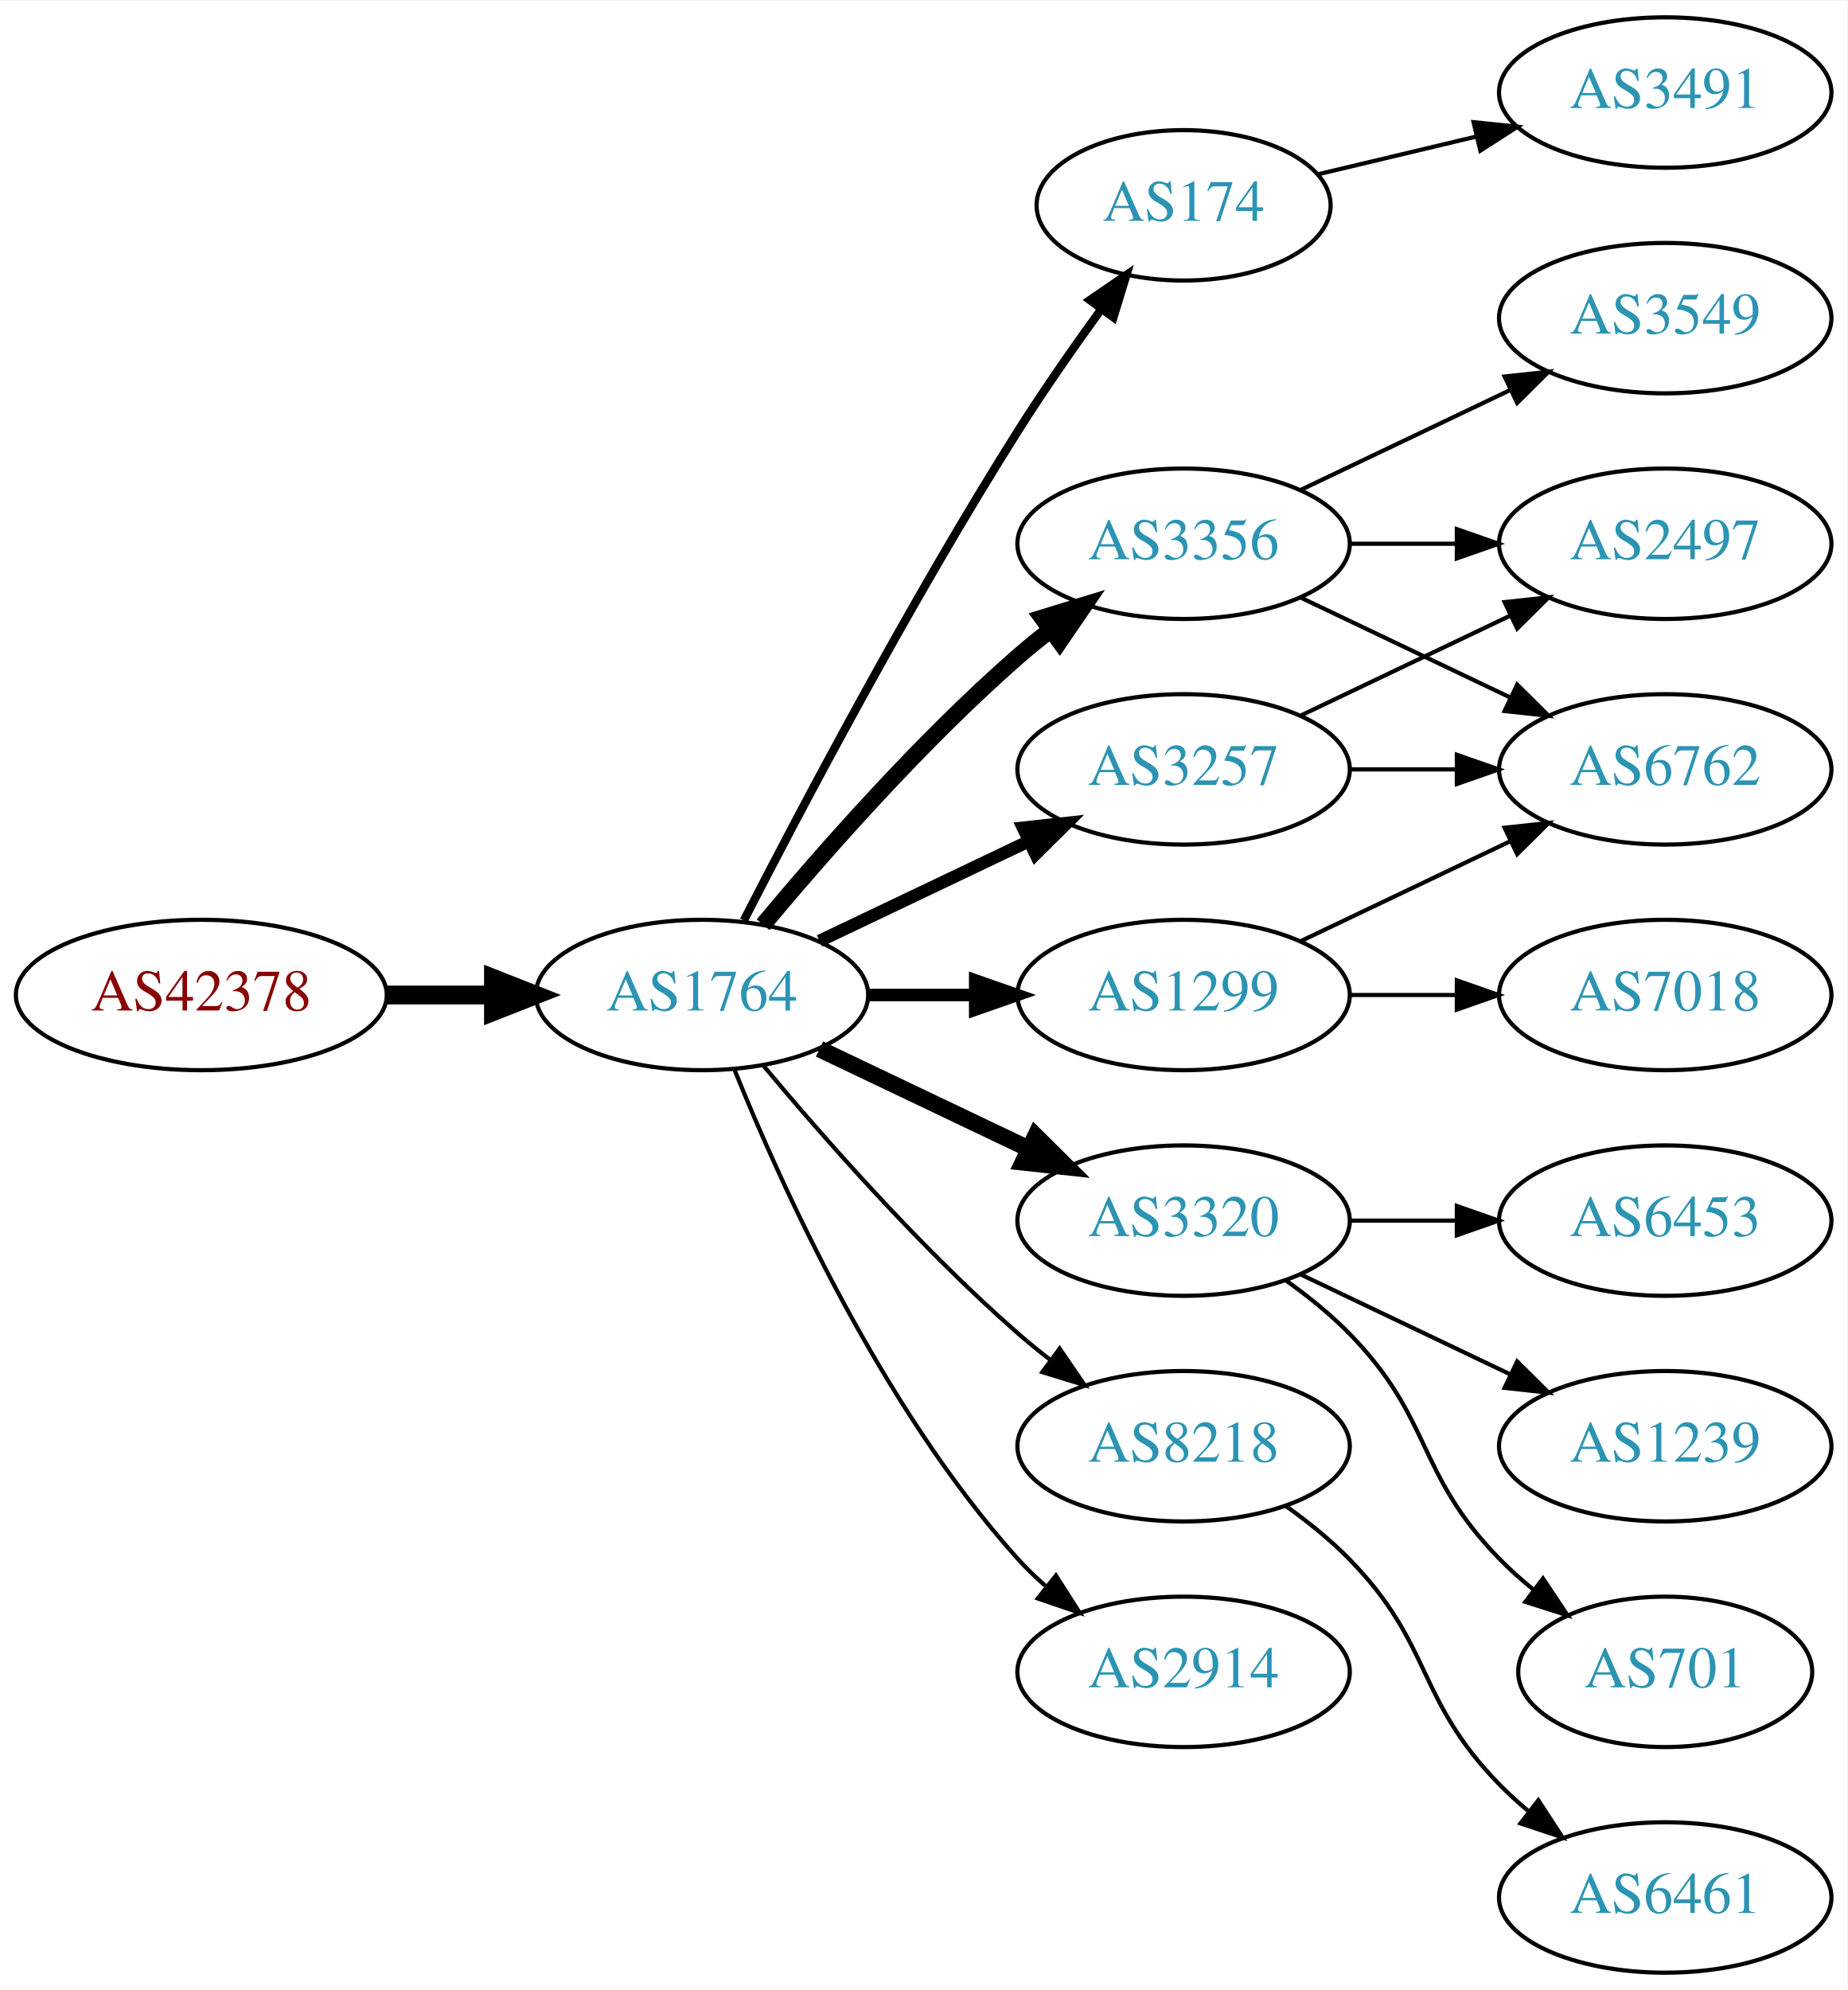
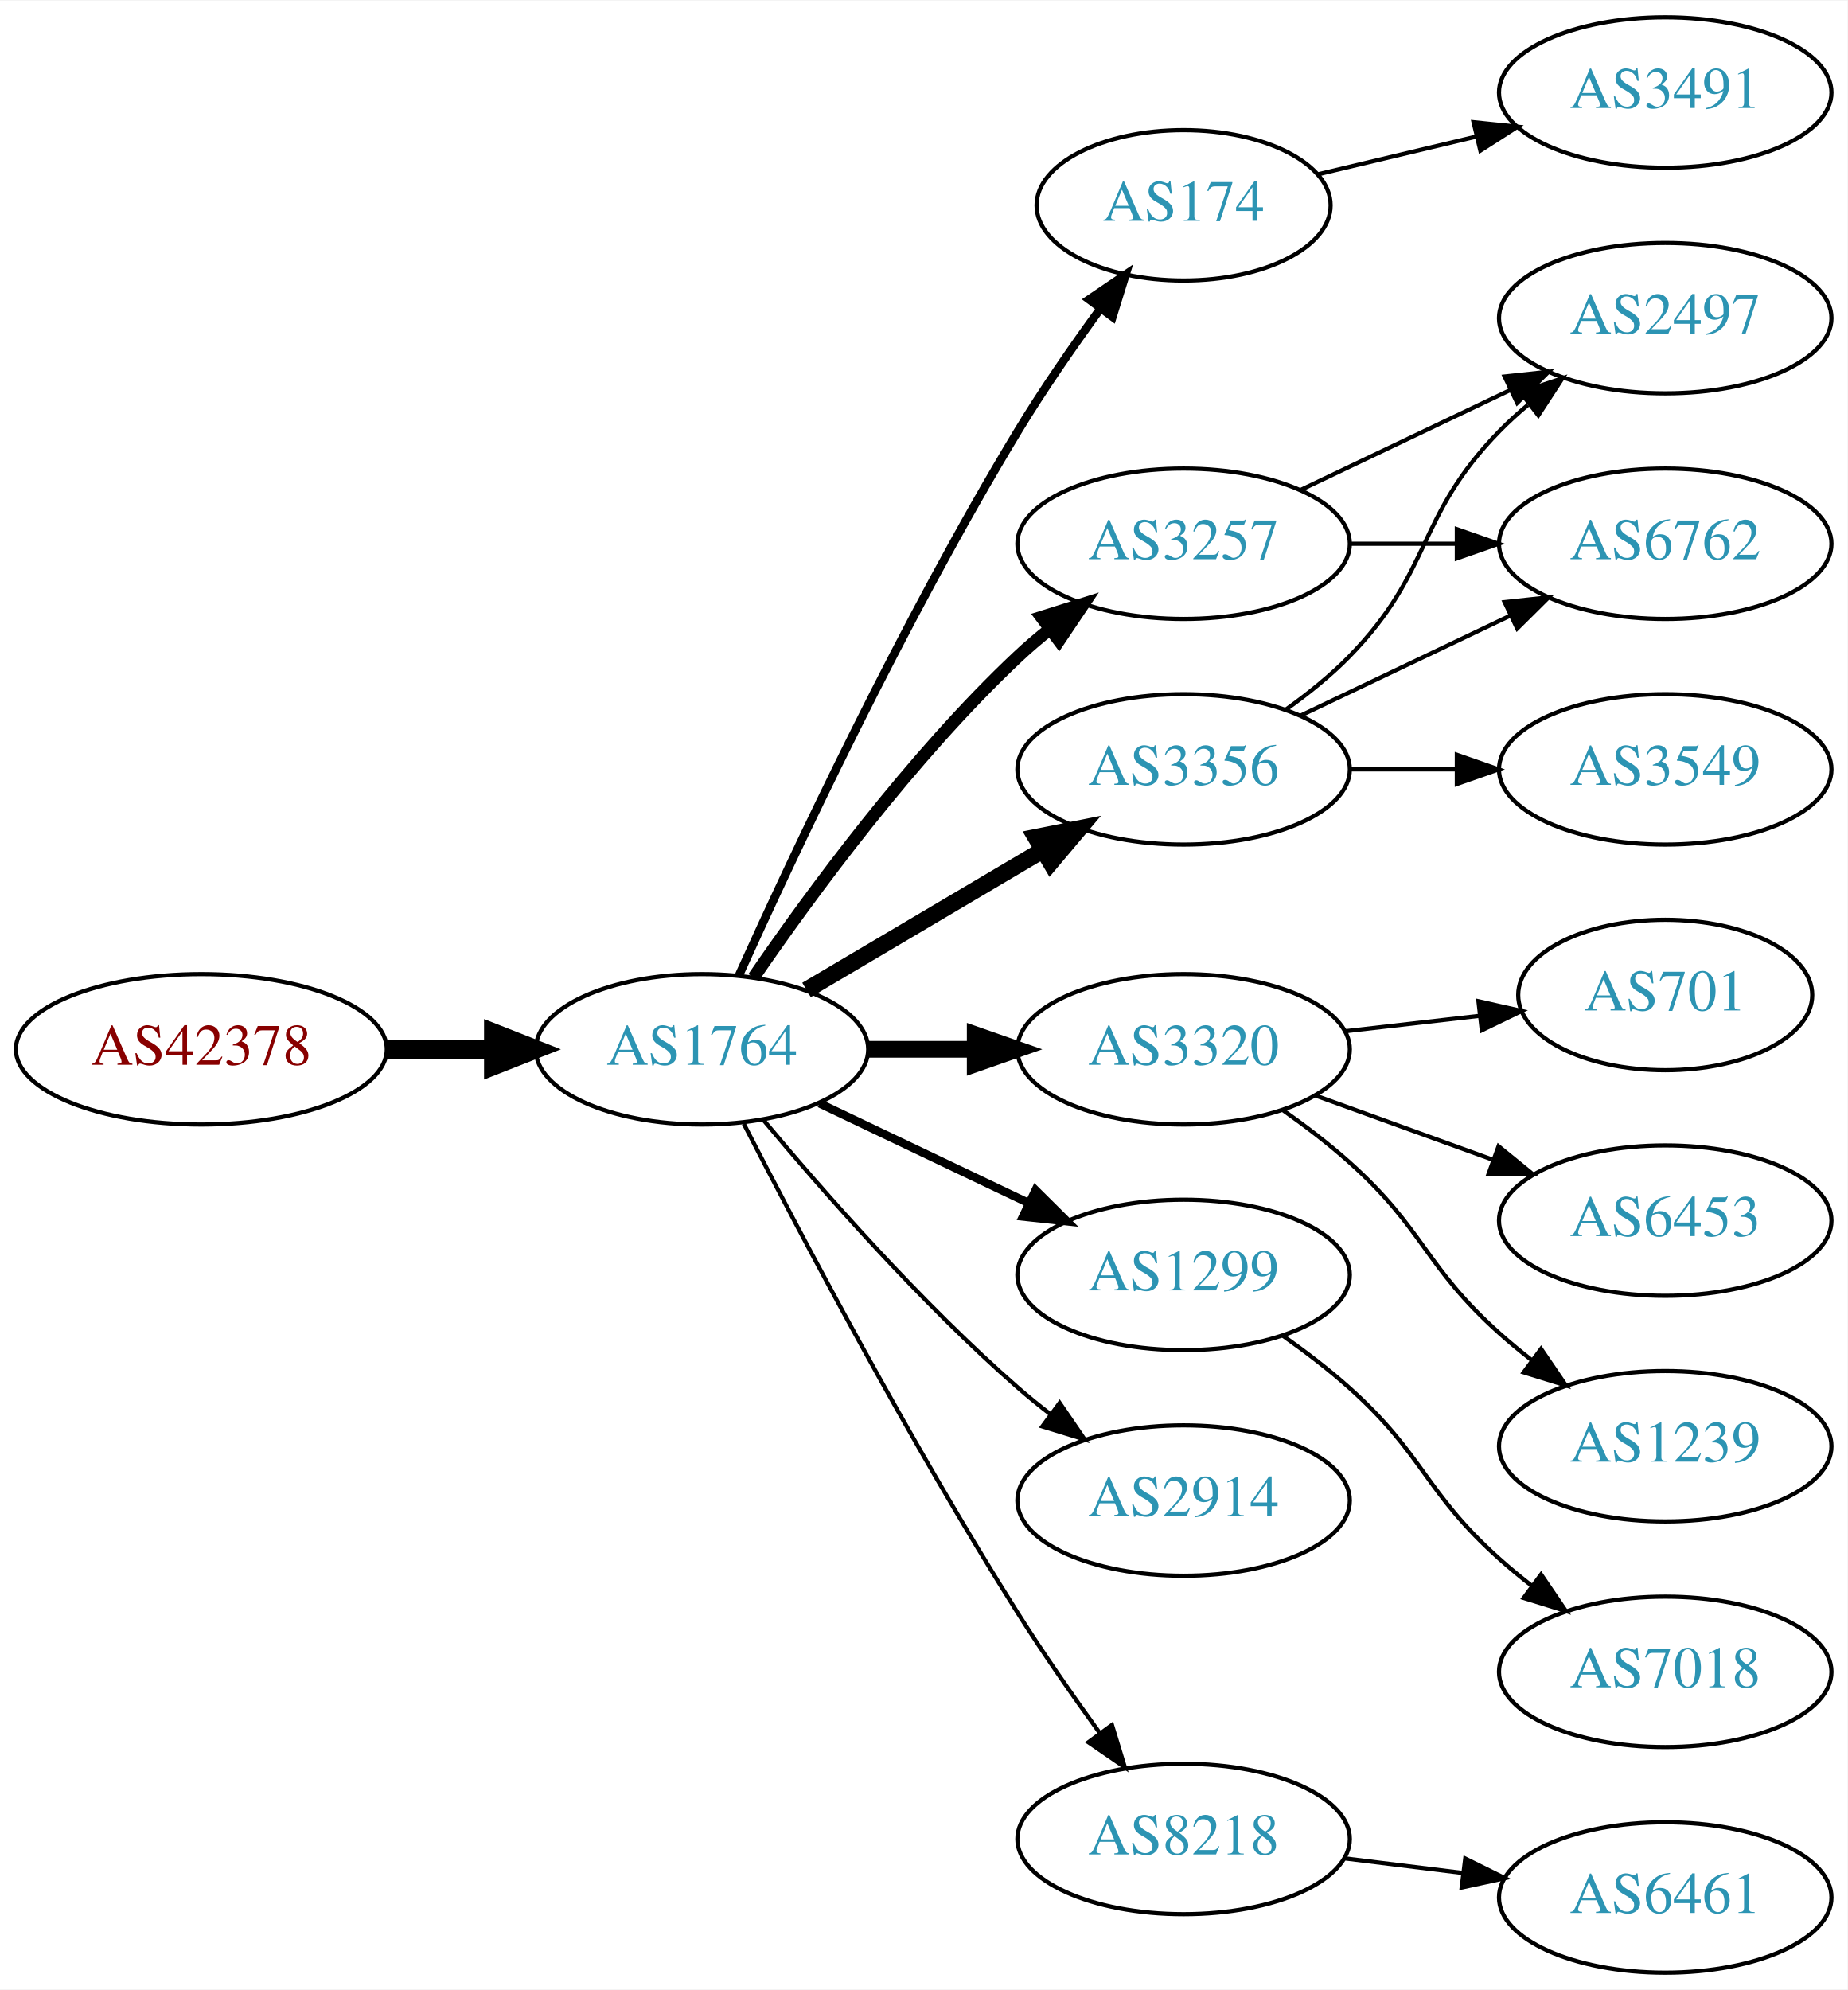
<svg xmlns="http://www.w3.org/2000/svg" xmlns:xlink="http://www.w3.org/1999/xlink" width="442pt" height="476pt" viewBox="0.00 0.00 442.27 476.00">
  <g id="graph0" class="graph" transform="scale(1 1) rotate(0) translate(4 472)">
    <polygon fill="white" stroke="none" points="-4,4 -4,-472 438.271,-472 438.271,4 -4,4" />
    <g id="node1" class="node">
      <g id="a_node1">
        <a xlink:href="/asn/42378" xlink:title="AS42378 ~ RTR-AS [AT]">
-           <ellipse fill="#ffffff" stroke="black" cx="44.196" cy="-234" rx="44.393" ry="18" />
-           <text text-anchor="middle" x="44.196" y="-230.3" font-family="Times,serif" font-size="14.00" fill="#880000">AS42378</text>
+           <ellipse fill="#ffffff" stroke="black" cx="44.196" cy="-221" rx="44.393" ry="18" />
+           <text text-anchor="middle" x="44.196" y="-217.3" font-family="Times,serif" font-size="14.00" fill="#880000">AS42378</text>
        </a>
      </g>
    </g>
    <g id="node2" class="node">
      <g id="a_node2">
        <a xlink:href="/asn/1764" xlink:title="AS1764 ~ NEXTLAYER-AS [AT]">
-           <ellipse fill="#ffffff" stroke="black" cx="164.039" cy="-234" rx="39.794" ry="18" />
-           <text text-anchor="middle" x="164.039" y="-230.3" font-family="Times,serif" font-size="14.00" fill="#2c94b3">AS1764</text>
+           <ellipse fill="#ffffff" stroke="black" cx="164.039" cy="-221" rx="39.794" ry="18" />
+           <text text-anchor="middle" x="164.039" y="-217.3" font-family="Times,serif" font-size="14.00" fill="#2c94b3">AS1764</text>
        </a>
      </g>
    </g>
    <g id="edge1" class="edge">
-       <path fill="none" stroke="black" stroke-width="4.5" d="M88.407,-234C96.72,-234 105.482,-234 113.965,-234" />
-       <polygon fill="black" stroke="black" stroke-width="4.5" points="114.123,-237.938 124.123,-234 114.123,-230.063 114.123,-237.938" />
+       <path fill="none" stroke="black" stroke-width="4.5" d="M88.407,-221C96.72,-221 105.482,-221 113.965,-221" />
+       <polygon fill="black" stroke="black" stroke-width="4.5" points="114.123,-224.938 124.123,-221 114.123,-217.063 114.123,-224.938" />
    </g>
    <g id="node3" class="node">
      <g id="a_node3">
        <a xlink:href="/asn/174" xlink:title="AS174 ~ Cogent Communications [US]">
          <ellipse fill="#ffffff" stroke="black" cx="279.332" cy="-423" rx="35.194" ry="18" />
          <text text-anchor="middle" x="279.332" y="-419.3" font-family="Times,serif" font-size="14.00" fill="#2c94b3">AS174</text>
        </a>
      </g>
    </g>
    <g id="edge2" class="edge">
-       <path fill="none" stroke="black" stroke-width="2" d="M174.065,-251.852C187.501,-278.055 213.95,-328.237 239.685,-369 245.841,-378.751 253.087,-389.127 259.631,-398.15" />
-       <polygon fill="black" stroke="black" stroke-width="2" points="256.892,-400.333 265.632,-406.322 262.534,-396.19 256.892,-400.333" />
+       <path fill="none" stroke="black" stroke-width="2" d="M172.926,-238.785C185.703,-267.06 212.273,-323.697 239.685,-369 245.655,-378.867 252.86,-389.267 259.424,-398.278" />
+       <polygon fill="black" stroke="black" stroke-width="2" points="256.695,-400.475 265.459,-406.429 262.321,-396.31 256.695,-400.475" />
    </g>
    <g id="node4" class="node">
      <g id="a_node4">
-         <a xlink:href="/asn/3356" xlink:title="AS3356 ~ Level 3 Parent, LLC [US]">
+         <a xlink:href="/asn/3257" xlink:title="AS3257 ~ GTT [DE]">
          <ellipse fill="#ffffff" stroke="black" cx="279.332" cy="-342" rx="39.794" ry="18" />
-           <text text-anchor="middle" x="279.332" y="-338.3" font-family="Times,serif" font-size="14.00" fill="#2c94b3">AS3356</text>
+           <text text-anchor="middle" x="279.332" y="-338.3" font-family="Times,serif" font-size="14.00" fill="#2c94b3">AS3257</text>
        </a>
      </g>
    </g>
    <g id="edge3" class="edge">
-       <path fill="none" stroke="black" stroke-width="4" d="M178.669,-250.817C192.951,-267.929 216.498,-294.745 239.685,-315 242.151,-317.154 244.789,-319.294 247.487,-321.372" />
-       <polygon fill="black" stroke="black" stroke-width="4" points="245.512,-324.264 255.641,-327.37 249.66,-318.625 245.512,-324.264" />
+       <path fill="none" stroke="black" stroke-width="3" d="M176.395,-238.183C190.004,-258.028 214.182,-291.015 239.685,-315 242.07,-317.243 244.653,-319.444 247.314,-321.562" />
+       <polygon fill="black" stroke="black" stroke-width="3" points="245.309,-324.433 255.412,-327.623 249.503,-318.829 245.309,-324.433" />
    </g>
    <g id="node5" class="node">
      <g id="a_node5">
        <a xlink:href="/asn/3320" xlink:title="AS3320 ~ DTAG [DE]">
-           <ellipse fill="#ffffff" stroke="black" cx="279.332" cy="-180" rx="39.794" ry="18" />
-           <text text-anchor="middle" x="279.332" y="-176.3" font-family="Times,serif" font-size="14.00" fill="#2c94b3">AS3320</text>
+           <ellipse fill="#ffffff" stroke="black" cx="279.332" cy="-221" rx="39.794" ry="18" />
+           <text text-anchor="middle" x="279.332" y="-217.3" font-family="Times,serif" font-size="14.00" fill="#2c94b3">AS3320</text>
        </a>
      </g>
    </g>
    <g id="edge4" class="edge">
-       <path fill="none" stroke="black" stroke-width="4" d="M192.175,-221.066C207.169,-213.919 225.99,-204.948 242.213,-197.215" />
-       <polygon fill="black" stroke="black" stroke-width="4" points="243.895,-200.291 251.417,-192.829 240.884,-193.972 243.895,-200.291" />
+       <path fill="none" stroke="black" stroke-width="4" d="M203.711,-221C211.914,-221 220.678,-221 229.21,-221" />
+       <polygon fill="black" stroke="black" stroke-width="4" points="229.449,-224.5 239.449,-221 229.449,-217.5 229.449,-224.5" />
    </g>
    <g id="node6" class="node">
      <g id="a_node6">
-         <a xlink:href="/asn/8218" xlink:title="AS8218 ~ legacy Neotelecoms [FR]">
-           <ellipse fill="#ffffff" stroke="black" cx="279.332" cy="-126" rx="39.794" ry="18" />
-           <text text-anchor="middle" x="279.332" y="-122.3" font-family="Times,serif" font-size="14.00" fill="#2c94b3">AS8218</text>
+         <a xlink:href="/asn/1299" xlink:title="AS1299 ~ Telia Carrier [EU]">
+           <ellipse fill="#ffffff" stroke="black" cx="279.332" cy="-167" rx="39.794" ry="18" />
+           <text text-anchor="middle" x="279.332" y="-163.3" font-family="Times,serif" font-size="14.00" fill="#2c94b3">AS1299</text>
        </a>
      </g>
    </g>
    <g id="edge5" class="edge">
-       <path fill="none" stroke="black" d="M178.669,-217.183C192.951,-200.071 216.498,-173.255 239.685,-153 242.151,-150.846 244.789,-148.706 247.487,-146.628" />
-       <polygon fill="black" stroke="black" points="249.66,-149.375 255.641,-140.63 245.512,-143.736 249.66,-149.375" />
+       <path fill="none" stroke="black" stroke-width="2" d="M192.175,-208.066C207.169,-200.919 225.99,-191.948 242.213,-184.215" />
+       <polygon fill="black" stroke="black" stroke-width="2" points="243.895,-187.291 251.417,-179.829 240.884,-180.972 243.895,-187.291" />
    </g>
    <g id="node7" class="node">
      <g id="a_node7">
-         <a xlink:href="/asn/3257" xlink:title="AS3257 ~ GTT [DE]">
-           <ellipse fill="#ffffff" stroke="black" cx="279.332" cy="-288" rx="39.794" ry="18" />
-           <text text-anchor="middle" x="279.332" y="-284.3" font-family="Times,serif" font-size="14.00" fill="#2c94b3">AS3257</text>
+         <a xlink:href="/asn/2914" xlink:title="AS2914 ~ NTT America, Inc. [US]">
+           <ellipse fill="#ffffff" stroke="black" cx="279.332" cy="-113" rx="39.794" ry="18" />
+           <text text-anchor="middle" x="279.332" y="-109.3" font-family="Times,serif" font-size="14.00" fill="#2c94b3">AS2914</text>
        </a>
      </g>
    </g>
    <g id="edge6" class="edge">
-       <path fill="none" stroke="black" stroke-width="3" d="M192.175,-246.934C207.169,-254.081 225.99,-263.052 242.213,-270.785" />
-       <polygon fill="black" stroke="black" stroke-width="3" points="240.884,-274.028 251.417,-275.171 243.895,-267.709 240.884,-274.028" />
+       <path fill="none" stroke="black" d="M178.669,-204.183C192.951,-187.071 216.498,-160.255 239.685,-140 242.151,-137.846 244.789,-135.706 247.487,-133.628" />
+       <polygon fill="black" stroke="black" points="249.66,-136.375 255.641,-127.63 245.512,-130.736 249.66,-136.375" />
    </g>
    <g id="node8" class="node">
      <g id="a_node8">
-         <a xlink:href="/asn/2914" xlink:title="AS2914 ~ NTT America, Inc. [US]">
-           <ellipse fill="#ffffff" stroke="black" cx="279.332" cy="-72" rx="39.794" ry="18" />
-           <text text-anchor="middle" x="279.332" y="-68.3" font-family="Times,serif" font-size="14.00" fill="#2c94b3">AS2914</text>
+         <a xlink:href="/asn/3356" xlink:title="AS3356 ~ Level 3 Parent, LLC [US]">
+           <ellipse fill="#ffffff" stroke="black" cx="279.332" cy="-288" rx="39.794" ry="18" />
+           <text text-anchor="middle" x="279.332" y="-284.3" font-family="Times,serif" font-size="14.00" fill="#2c94b3">AS3356</text>
        </a>
      </g>
    </g>
    <g id="edge7" class="edge">
-       <path fill="none" stroke="black" d="M171.786,-216.213C182.837,-188.757 206.891,-135.422 239.685,-99 241.688,-96.776 243.906,-94.637 246.239,-92.603" />
-       <polygon fill="black" stroke="black" points="248.769,-95.065 254.458,-86.127 244.437,-89.567 248.769,-95.065" />
+       <path fill="none" stroke="black" stroke-width="4" d="M189.065,-235.209C205.437,-244.891 227.325,-257.835 245.329,-268.482" />
+       <polygon fill="black" stroke="black" stroke-width="4" points="243.951,-271.734 254.34,-273.812 247.514,-265.708 243.951,-271.734" />
    </g>
    <g id="node9" class="node">
      <g id="a_node9">
-         <a xlink:href="/asn/1299" xlink:title="AS1299 ~ Telia Carrier [EU]">
-           <ellipse fill="#ffffff" stroke="black" cx="279.332" cy="-234" rx="39.794" ry="18" />
-           <text text-anchor="middle" x="279.332" y="-230.3" font-family="Times,serif" font-size="14.00" fill="#2c94b3">AS1299</text>
+         <a xlink:href="/asn/8218" xlink:title="AS8218 ~ legacy Neotelecoms [FR]">
+           <ellipse fill="#ffffff" stroke="black" cx="279.332" cy="-32" rx="39.794" ry="18" />
+           <text text-anchor="middle" x="279.332" y="-28.3" font-family="Times,serif" font-size="14.00" fill="#2c94b3">AS8218</text>
        </a>
      </g>
    </g>
    <g id="edge8" class="edge">
-       <path fill="none" stroke="black" stroke-width="3" d="M203.711,-234C211.914,-234 220.678,-234 229.21,-234" />
-       <polygon fill="black" stroke="black" stroke-width="3" points="229.449,-237.5 239.449,-234 229.449,-230.5 229.449,-237.5" />
-     </g>
-     <g id="node18" class="node">
-       <g id="a_node18">
+       <path fill="none" stroke="black" d="M174.065,-203.148C187.501,-176.945 213.95,-126.763 239.685,-86 245.748,-76.396 252.868,-66.187 259.333,-57.261" />
+       <polygon fill="black" stroke="black" points="262.185,-59.291 265.276,-49.157 256.54,-55.152 262.185,-59.291" />
+     </g>
+     <g id="node16" class="node">
+       <g id="a_node16">
        <a xlink:href="/asn/3491" xlink:title="AS3491 ~ PCCW Global, Inc. [US]">
          <ellipse fill="#ffffff" stroke="black" cx="394.625" cy="-450" rx="39.794" ry="18" />
          <text text-anchor="middle" x="394.625" y="-446.3" font-family="Times,serif" font-size="14.00" fill="#2c94b3">AS3491</text>
        </a>
      </g>
    </g>
-     <g id="edge20" class="edge">
+     <g id="edge17" class="edge">
      <path fill="none" stroke="black" d="M311.589,-430.449C323.269,-433.233 336.765,-436.449 349.394,-439.459" />
      <polygon fill="black" stroke="black" points="348.747,-442.903 359.286,-441.816 350.37,-436.093 348.747,-442.903" />
    </g>
    <g id="node10" class="node">
      <g id="a_node10">
-         <a xlink:href="/asn/2497" xlink:title="AS2497 ~ Internet Initiative Japan Inc. [JP]">
+         <a xlink:href="/asn/6762" xlink:title="AS6762 ~ TELECOM ITALIA SPARKLE S.p.A. [IT]">
          <ellipse fill="#ffffff" stroke="black" cx="394.625" cy="-342" rx="39.794" ry="18" />
-           <text text-anchor="middle" x="394.625" y="-338.3" font-family="Times,serif" font-size="14.00" fill="#2c94b3">AS2497</text>
+           <text text-anchor="middle" x="394.625" y="-338.3" font-family="Times,serif" font-size="14.00" fill="#2c94b3">AS6762</text>
        </a>
      </g>
    </g>
    <g id="edge9" class="edge">
      <path fill="none" stroke="black" d="M319.004,-342C327.207,-342 335.971,-342 344.503,-342" />
      <polygon fill="black" stroke="black" points="344.742,-345.5 354.742,-342 344.742,-338.5 344.742,-345.5" />
    </g>
    <g id="node11" class="node">
      <g id="a_node11">
-         <a xlink:href="/asn/3549" xlink:title="AS3549 ~ Level 3 Parent, LLC [US]">
+         <a xlink:href="/asn/2497" xlink:title="AS2497 ~ Internet Initiative Japan Inc. [JP]">
          <ellipse fill="#ffffff" stroke="black" cx="394.625" cy="-396" rx="39.794" ry="18" />
-           <text text-anchor="middle" x="394.625" y="-392.3" font-family="Times,serif" font-size="14.00" fill="#2c94b3">AS3549</text>
+           <text text-anchor="middle" x="394.625" y="-392.3" font-family="Times,serif" font-size="14.00" fill="#2c94b3">AS2497</text>
        </a>
      </g>
    </g>
    <g id="edge10" class="edge">
      <path fill="none" stroke="black" d="M307.468,-354.934C322.462,-362.081 341.283,-371.052 357.506,-378.785" />
      <polygon fill="black" stroke="black" points="356.177,-382.028 366.71,-383.171 359.188,-375.709 356.177,-382.028" />
    </g>
    <g id="node12" class="node">
      <g id="a_node12">
-         <a xlink:href="/asn/6762" xlink:title="AS6762 ~ TELECOM ITALIA SPARKLE S.p.A. [IT]">
-           <ellipse fill="#ffffff" stroke="black" cx="394.625" cy="-288" rx="39.794" ry="18" />
-           <text text-anchor="middle" x="394.625" y="-284.3" font-family="Times,serif" font-size="14.00" fill="#2c94b3">AS6762</text>
+         <a xlink:href="/asn/701" xlink:title="AS701 ~ UUNET [US]">
+           <ellipse fill="#ffffff" stroke="black" cx="394.625" cy="-234" rx="35.194" ry="18" />
+           <text text-anchor="middle" x="394.625" y="-230.3" font-family="Times,serif" font-size="14.00" fill="#2c94b3">AS701</text>
        </a>
      </g>
    </g>
    <g id="edge11" class="edge">
-       <path fill="none" stroke="black" d="M307.468,-329.066C322.462,-321.919 341.283,-312.948 357.506,-305.215" />
-       <polygon fill="black" stroke="black" points="359.188,-308.291 366.71,-300.829 356.177,-301.972 359.188,-308.291" />
+       <path fill="none" stroke="black" d="M318.057,-225.329C328.291,-226.503 339.457,-227.784 349.988,-228.993" />
+       <polygon fill="black" stroke="black" points="349.917,-232.508 360.25,-230.17 350.715,-225.553 349.917,-232.508" />
    </g>
    <g id="node13" class="node">
      <g id="a_node13">
        <a xlink:href="/asn/6453" xlink:title="AS6453 ~ TATA COMMUNICATIONS (AMERICA) INC [US]">
          <ellipse fill="#ffffff" stroke="black" cx="394.625" cy="-180" rx="39.794" ry="18" />
          <text text-anchor="middle" x="394.625" y="-176.3" font-family="Times,serif" font-size="14.00" fill="#2c94b3">AS6453</text>
        </a>
      </g>
    </g>
    <g id="edge12" class="edge">
-       <path fill="none" stroke="black" d="M319.004,-180C327.207,-180 335.971,-180 344.503,-180" />
-       <polygon fill="black" stroke="black" points="344.742,-183.5 354.742,-180 344.742,-176.5 344.742,-183.5" />
+       <path fill="none" stroke="black" d="M310.99,-209.905C323.963,-205.21 339.256,-199.676 353.137,-194.652" />
+       <polygon fill="black" stroke="black" points="354.729,-197.798 362.941,-191.104 352.347,-191.216 354.729,-197.798" />
    </g>
    <g id="node14" class="node">
      <g id="a_node14">
        <a xlink:href="/asn/1239" xlink:title="AS1239 ~ Sprint [US]">
          <ellipse fill="#ffffff" stroke="black" cx="394.625" cy="-126" rx="39.794" ry="18" />
          <text text-anchor="middle" x="394.625" y="-122.3" font-family="Times,serif" font-size="14.00" fill="#2c94b3">AS1239</text>
        </a>
      </g>
    </g>
    <g id="edge13" class="edge">
-       <path fill="none" stroke="black" d="M307.468,-167.066C322.462,-159.919 341.283,-150.948 357.506,-143.215" />
-       <polygon fill="black" stroke="black" points="359.188,-146.291 366.71,-138.829 356.177,-139.972 359.188,-146.291" />
+       <path fill="none" stroke="black" d="M303.096,-206.454C308.495,-202.641 314.099,-198.367 318.978,-194 337.048,-177.828 336.908,-169.172 354.978,-153 357.418,-150.817 360.038,-148.656 362.724,-146.565" />
+       <polygon fill="black" stroke="black" points="364.903,-149.307 370.86,-140.546 360.739,-143.68 364.903,-149.307" />
+     </g>
+     <g id="node17" class="node">
+       <g id="a_node17">
+         <a xlink:href="/asn/7018" xlink:title="AS7018 ~ AT&amp;T Services, Inc. [US]">
+           <ellipse fill="#ffffff" stroke="black" cx="394.625" cy="-72" rx="39.794" ry="18" />
+           <text text-anchor="middle" x="394.625" y="-68.3" font-family="Times,serif" font-size="14.00" fill="#2c94b3">AS7018</text>
+         </a>
+       </g>
+     </g>
+     <g id="edge18" class="edge">
+       <path fill="none" stroke="black" d="M303.096,-152.454C308.495,-148.641 314.099,-144.367 318.978,-140 337.048,-123.828 336.908,-115.172 354.978,-99 357.418,-96.817 360.038,-94.656 362.724,-92.565" />
+       <polygon fill="black" stroke="black" points="364.903,-95.307 370.86,-86.546 360.739,-89.68 364.903,-95.307" />
+     </g>
+     <g id="edge16" class="edge">
+       <path fill="none" stroke="black" d="M307.468,-300.934C322.462,-308.081 341.283,-317.052 357.506,-324.785" />
+       <polygon fill="black" stroke="black" points="356.177,-328.028 366.71,-329.171 359.188,-321.709 356.177,-328.028" />
+     </g>
+     <g id="edge15" class="edge">
+       <path fill="none" stroke="black" d="M303.926,-302.389C309.182,-306.148 314.513,-310.437 318.978,-315 339.151,-335.617 334.806,-348.383 354.978,-369 357.071,-371.139 359.354,-373.218 361.731,-375.21" />
+       <polygon fill="black" stroke="black" points="359.974,-378.275 370.031,-381.611 364.249,-372.732 359.974,-378.275" />
    </g>
    <g id="node15" class="node">
      <g id="a_node15">
-         <a xlink:href="/asn/701" xlink:title="AS701 ~ UUNET [US]">
-           <ellipse fill="#ffffff" stroke="black" cx="394.625" cy="-72" rx="35.194" ry="18" />
-           <text text-anchor="middle" x="394.625" y="-68.3" font-family="Times,serif" font-size="14.00" fill="#2c94b3">AS701</text>
+         <a xlink:href="/asn/3549" xlink:title="AS3549 ~ Level 3 Parent, LLC [US]">
+           <ellipse fill="#ffffff" stroke="black" cx="394.625" cy="-288" rx="39.794" ry="18" />
+           <text text-anchor="middle" x="394.625" y="-284.3" font-family="Times,serif" font-size="14.00" fill="#2c94b3">AS3549</text>
        </a>
      </g>
    </g>
    <g id="edge14" class="edge">
-       <path fill="none" stroke="black" d="M303.926,-165.611C309.182,-161.852 314.513,-157.563 318.978,-153 339.151,-132.383 334.806,-119.617 354.978,-99 357.457,-96.466 360.204,-94.017 363.056,-91.696" />
-       <polygon fill="black" stroke="black" points="365.359,-94.343 371.242,-85.532 361.148,-88.752 365.359,-94.343" />
-     </g>
-     <g id="node16" class="node">
-       <g id="a_node16">
+       <path fill="none" stroke="black" d="M319.004,-288C327.207,-288 335.971,-288 344.503,-288" />
+       <polygon fill="black" stroke="black" points="344.742,-291.5 354.742,-288 344.742,-284.5 344.742,-291.5" />
+     </g>
+     <g id="node18" class="node">
+       <g id="a_node18">
        <a xlink:href="/asn/6461" xlink:title="AS6461 ~ Zayo Bandwidth [US]">
          <ellipse fill="#ffffff" stroke="black" cx="394.625" cy="-18" rx="39.794" ry="18" />
          <text text-anchor="middle" x="394.625" y="-14.3" font-family="Times,serif" font-size="14.00" fill="#2c94b3">AS6461</text>
        </a>
      </g>
    </g>
-     <g id="edge15" class="edge">
-       <path fill="none" stroke="black" d="M303.926,-111.611C309.182,-107.852 314.513,-103.563 318.978,-99 339.151,-78.383 334.806,-65.617 354.978,-45 357.071,-42.861 359.354,-40.782 361.731,-38.79" />
-       <polygon fill="black" stroke="black" points="364.249,-41.268 370.031,-32.389 359.974,-35.725 364.249,-41.268" />
-     </g>
-     <g id="edge16" class="edge">
-       <path fill="none" stroke="black" d="M307.468,-300.934C322.462,-308.081 341.283,-317.052 357.506,-324.785" />
-       <polygon fill="black" stroke="black" points="356.177,-328.028 366.71,-329.171 359.188,-321.709 356.177,-328.028" />
-     </g>
-     <g id="edge17" class="edge">
-       <path fill="none" stroke="black" d="M319.004,-288C327.207,-288 335.971,-288 344.503,-288" />
-       <polygon fill="black" stroke="black" points="344.742,-291.5 354.742,-288 344.742,-284.5 344.742,-291.5" />
-     </g>
-     <g id="edge18" class="edge">
-       <path fill="none" stroke="black" d="M307.468,-246.934C322.462,-254.081 341.283,-263.052 357.506,-270.785" />
-       <polygon fill="black" stroke="black" points="356.177,-274.028 366.71,-275.171 359.188,-267.709 356.177,-274.028" />
-     </g>
-     <g id="node17" class="node">
-       <g id="a_node17">
-         <a xlink:href="/asn/7018" xlink:title="AS7018 ~ AT&amp;T Services, Inc. [US]">
-           <ellipse fill="#ffffff" stroke="black" cx="394.625" cy="-234" rx="39.794" ry="18" />
-           <text text-anchor="middle" x="394.625" y="-230.3" font-family="Times,serif" font-size="14.00" fill="#2c94b3">AS7018</text>
-         </a>
-       </g>
-     </g>
    <g id="edge19" class="edge">
-       <path fill="none" stroke="black" d="M319.004,-234C327.207,-234 335.971,-234 344.503,-234" />
-       <polygon fill="black" stroke="black" points="344.742,-237.5 354.742,-234 344.742,-230.5 344.742,-237.5" />
+       <path fill="none" stroke="black" d="M317.742,-27.377C326.83,-26.254 336.667,-25.038 346.152,-23.866" />
+       <polygon fill="black" stroke="black" points="346.758,-27.318 356.254,-22.618 345.9,-20.371 346.758,-27.318" />
    </g>
  </g>
</svg>
